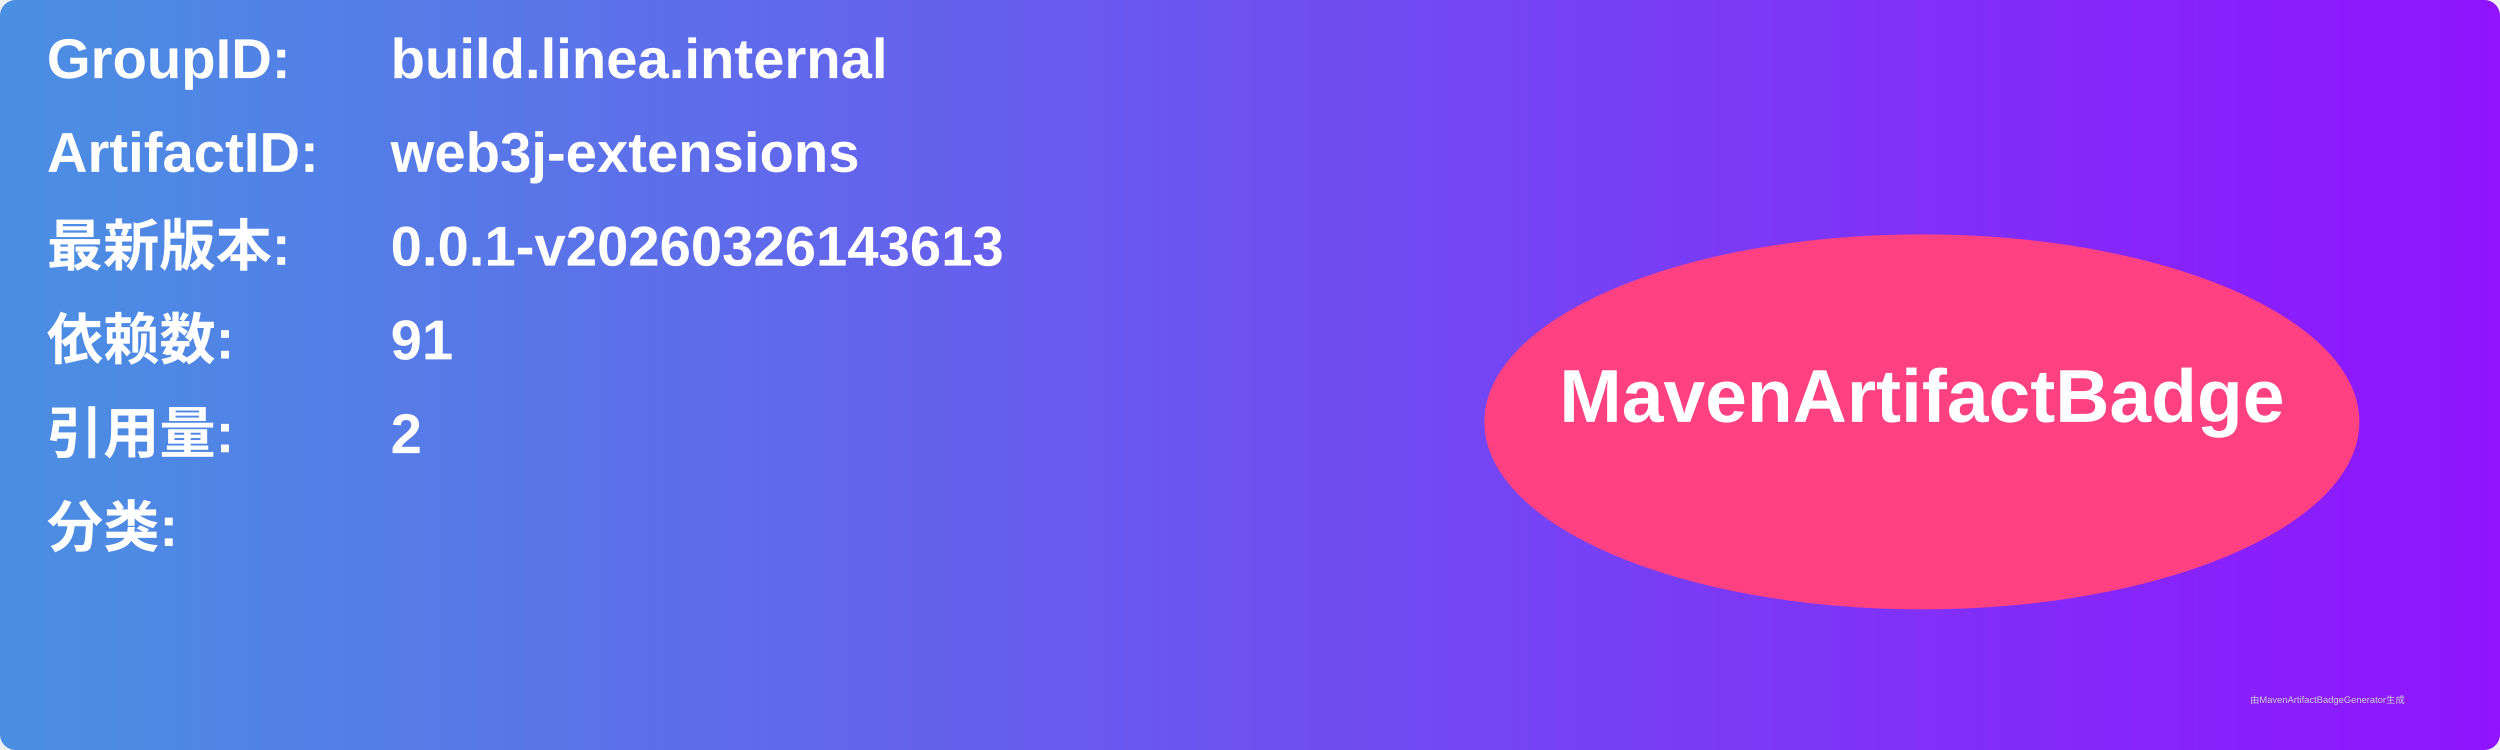
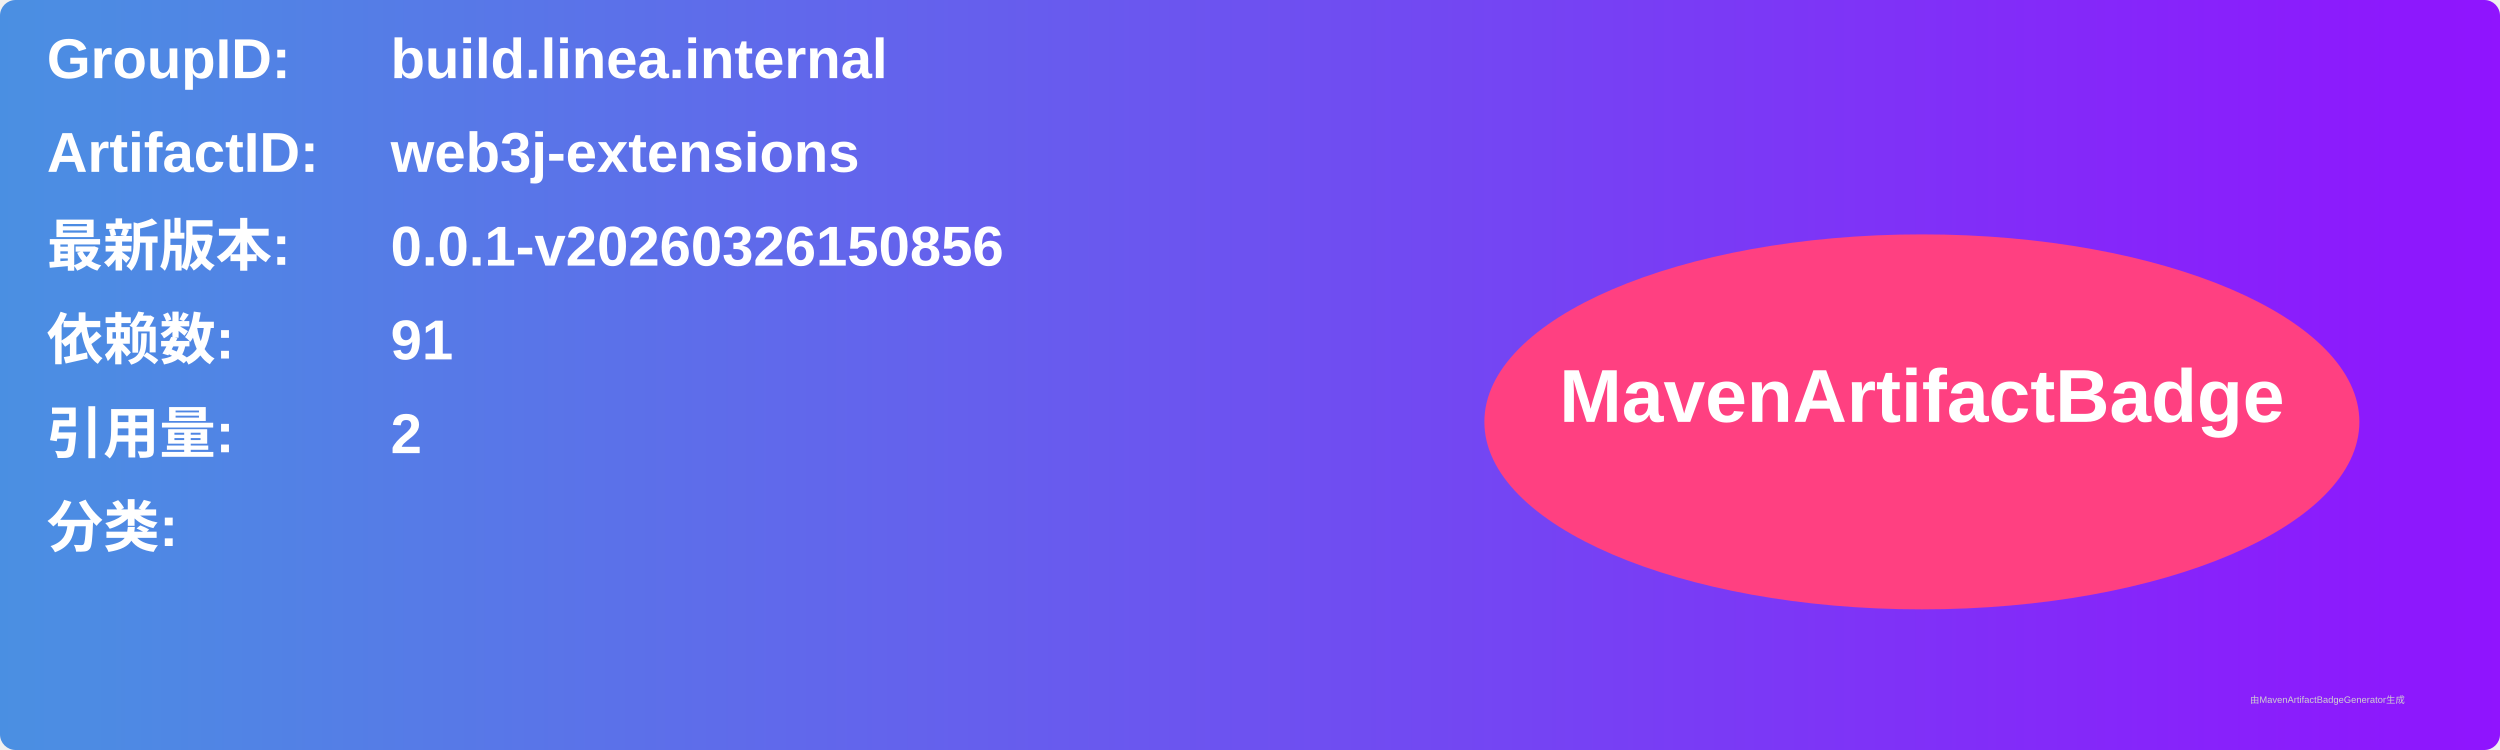
<svg xmlns="http://www.w3.org/2000/svg" width="800" height="240" viewBox="0 0 800 240">
  <linearGradient id="grad" x1="0%" y1="0%" x2="100%" y2="0%">
    <stop offset="0%" stop-color="#4a90e2" />
    <stop offset="100%" stop-color="#9013fe" />
  </linearGradient>
  <rect width="100%" height="100%" rx="5" ry="5" fill="url(#grad)" />
  <g transform="translate(15, 15)">
    <text x="0" y="10" font-family="Arial" font-size="18" fill="white" font-weight="bold" width="260">GroupID:</text>
    <text x="110" y="10" font-family="Arial" font-size="18" fill="white" font-weight="bold" width="460">build.linea.internal</text>
    <text x="0" y="40" font-family="Arial" font-size="18" fill="white" font-weight="bold" width="260">ArtifactID:</text>
    <text x="110" y="40" font-family="Arial" font-size="18" fill="white" font-weight="bold" width="460">web3j-extensions</text>
    <text x="0" y="70" font-family="Arial" font-size="18" fill="white" font-weight="bold">最新版本:</text>
    <text x="110" y="70" font-family="Arial" font-size="18" fill="white" font-weight="bold">
-       <tspan font-weight="bold">0.0.1-v20260326143613</tspan>
+       <tspan font-weight="bold">0.0.1-v20260326150856</tspan>
    </text>
    <text x="0" y="100" font-family="Arial" font-size="18" fill="white" font-weight="bold">依赖数: </text>
    <text x="110" y="100" font-family="Arial" font-size="18" fill="white">
      <tspan font-weight="bold">91</tspan>
    </text>
    <text x="0" y="130" font-family="Arial" font-size="18" fill="white" font-weight="bold">引用量: </text>
    <text x="110" y="130" font-family="Arial" font-size="18" fill="white">
      <tspan font-weight="bold">2</tspan>
    </text>
    <text x="0" y="160" font-family="Arial" font-size="18" fill="white" font-weight="bold">分类:</text>
    <text x="10" y="190" font-family="Arial" font-size="10" fill="white">
      <tspan font-weight="bold" />
    </text>
    <ellipse cx="600" cy="120" rx="140" ry="60" fill="#ff4081" />
    <text x="600" y="120" text-anchor="middle" font-family="Arial" font-size="24" fill="white" font-weight="bold">MavenArtifactBadge</text>
  </g>
  <text x="720" y="225" font-family="Arial" font-size="3" fill="#d0d0d0">由MavenArtifactBadgeGenerator生成</text>
</svg>
